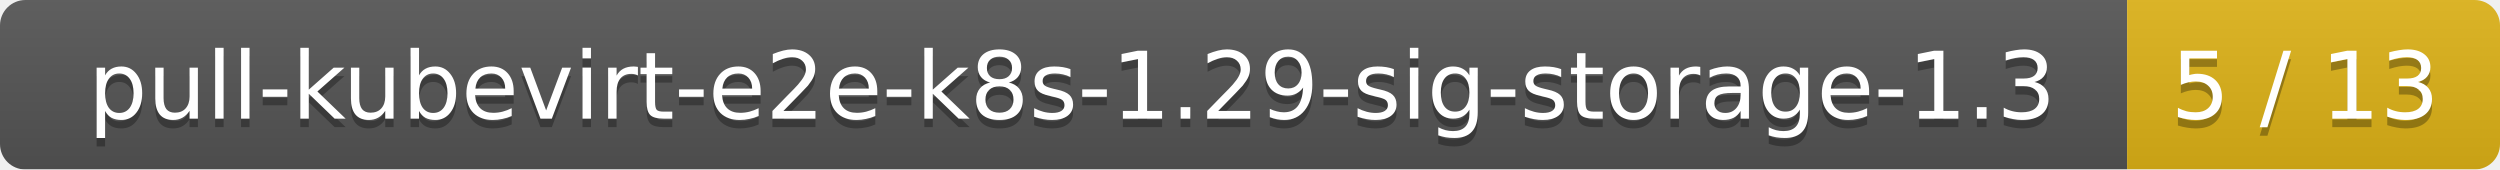
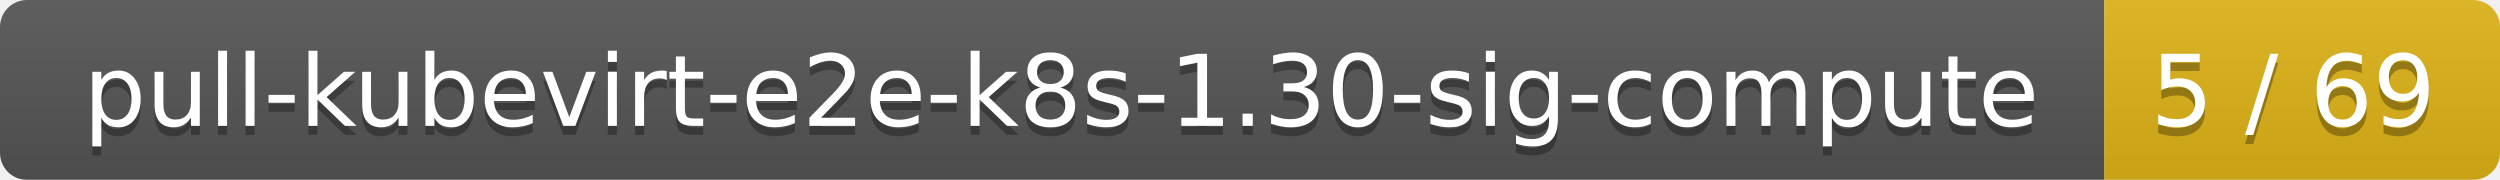
- <svg xmlns="http://www.w3.org/2000/svg" width="295" height="20">
+ <svg xmlns="http://www.w3.org/2000/svg" width="278" height="20">
  <linearGradient id="smooth" x2="0" y2="100%">
    <stop offset="0" stop-color="#bbb" stop-opacity=".1" />
    <stop offset="1" stop-opacity=".1" />
  </linearGradient>
  <mask id="round">
-     <rect width="295" height="20" rx="3" fill="#fff" />
+     <rect width="278" height="20" rx="3" fill="#fff" />
  </mask>
  <g mask="url(#round)">
-     <rect width="251" height="20" fill="#555" />
-     <rect x="251" width="44" height="20" fill="#dfb317" />
-     <rect width="295" height="20" fill="url(#smooth)" />
+     <rect width="234" height="20" fill="#555" />
+     <rect x="234" width="44" height="20" fill="#dfb317" />
+     <rect width="278" height="20" fill="url(#smooth)" />
  </g>
  <g fill="#fff" text-anchor="middle" font-family="DejaVu Sans,Verdana,Geneva,sans-serif" font-size="11">
-     <text x="126.5" y="15" fill="#010101" fill-opacity=".3">pull-kubevirt-e2e-k8s-1.29-sig-storage-1.3</text>
-     <text x="126.5" y="14">pull-kubevirt-e2e-k8s-1.29-sig-storage-1.3</text>
-     <text x="272" y="15" fill="#010101" fill-opacity=".3">5 / 13</text>
-     <text x="272" y="14">5 / 13</text>
+     <text x="118" y="15" fill="#010101" fill-opacity=".3">pull-kubevirt-e2e-k8s-1.30-sig-compute</text>
+     <text x="118" y="14">pull-kubevirt-e2e-k8s-1.30-sig-compute</text>
+     <text x="255" y="15" fill="#010101" fill-opacity=".3">5 / 69</text>
+     <text x="255" y="14">5 / 69</text>
  </g>
</svg>
